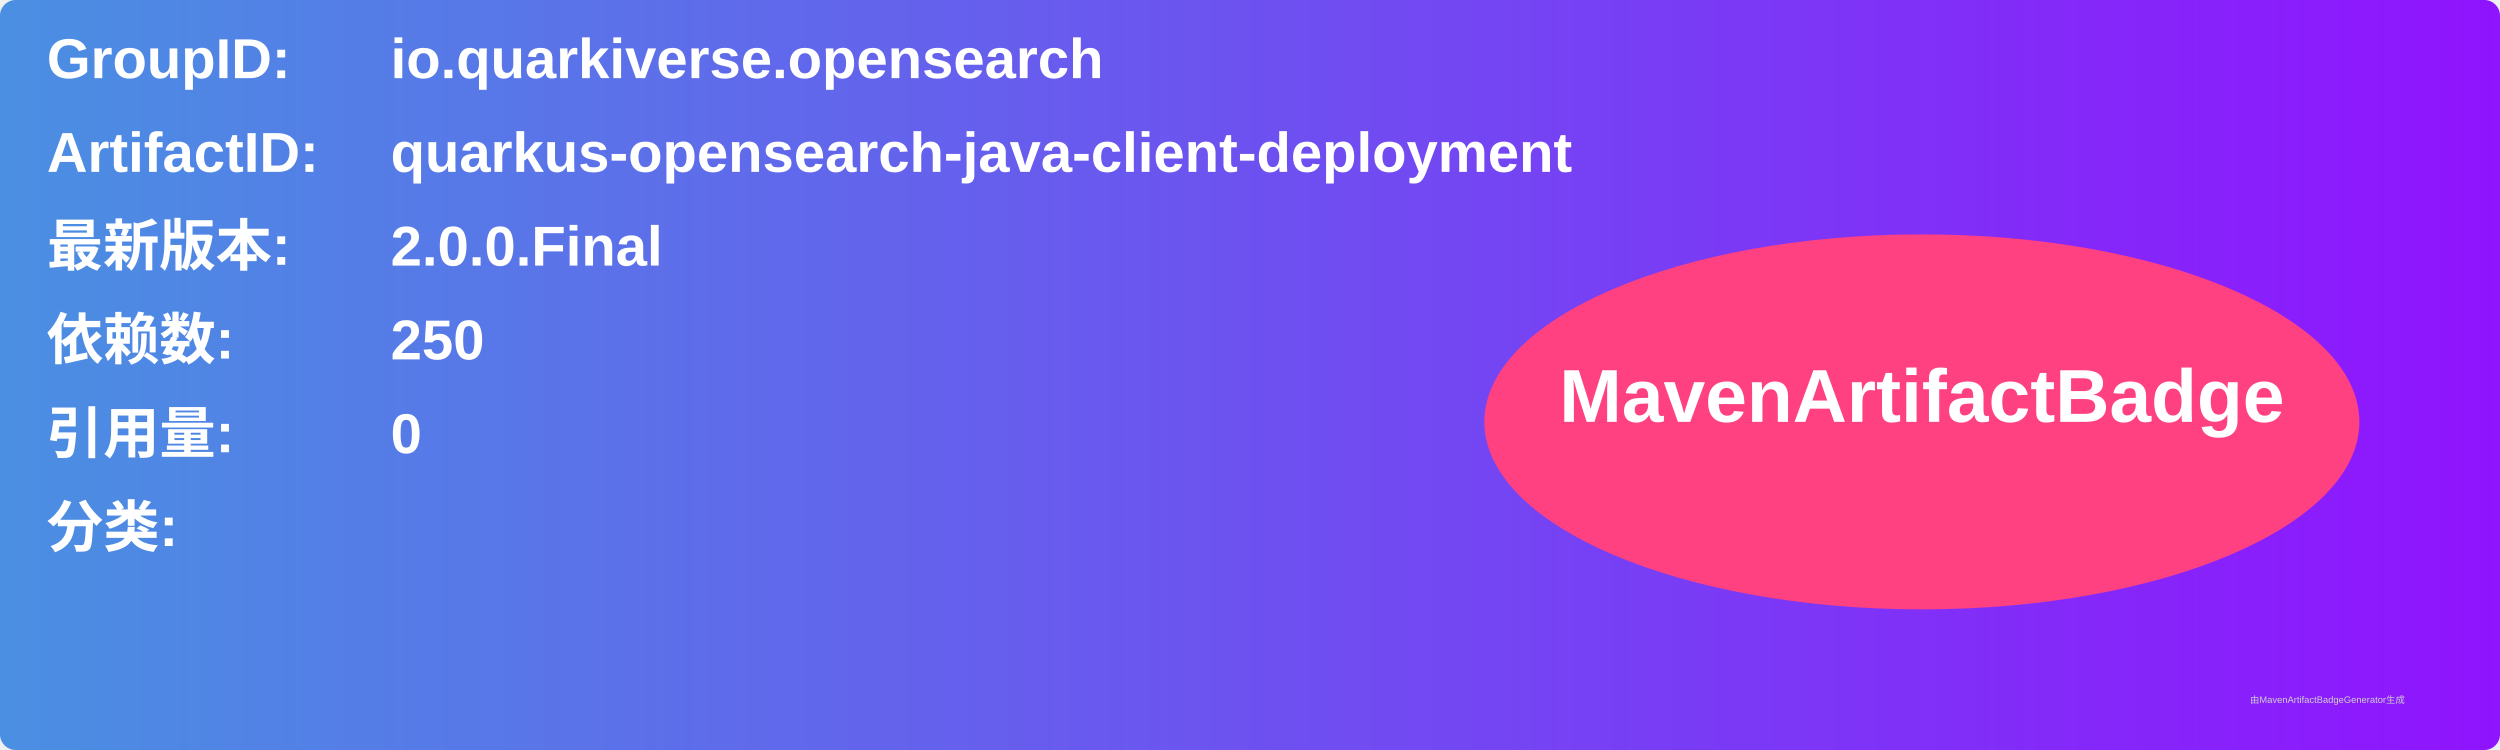
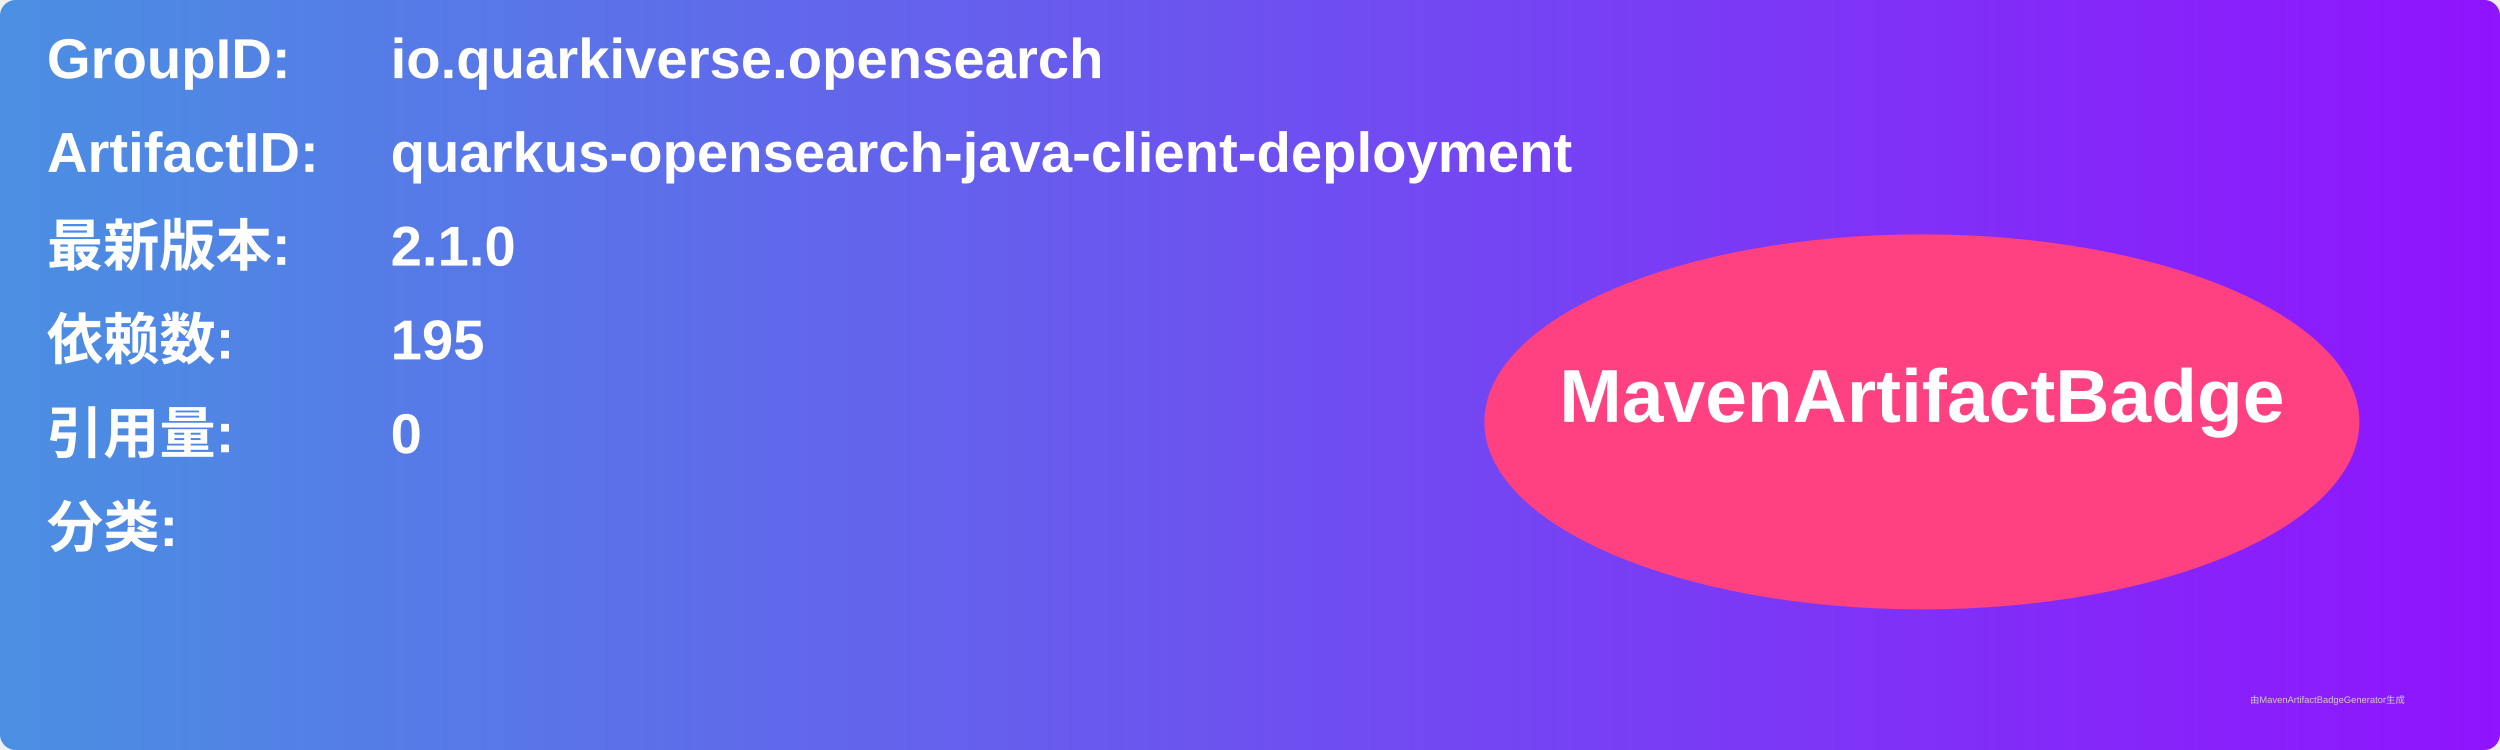
<svg xmlns="http://www.w3.org/2000/svg" width="800" height="240" viewBox="0 0 800 240">
  <linearGradient id="grad" x1="0%" y1="0%" x2="100%" y2="0%">
    <stop offset="0%" stop-color="#4a90e2" />
    <stop offset="100%" stop-color="#9013fe" />
  </linearGradient>
  <rect width="100%" height="100%" rx="5" ry="5" fill="url(#grad)" />
  <g transform="translate(15, 15)">
    <text x="0" y="10" font-family="Arial" font-size="18" fill="white" font-weight="bold" width="260">GroupID:</text>
    <text x="110" y="10" font-family="Arial" font-size="18" fill="white" font-weight="bold" width="460">io.quarkiverse.opensearch</text>
    <text x="0" y="40" font-family="Arial" font-size="18" fill="white" font-weight="bold" width="260">ArtifactID:</text>
    <text x="110" y="40" font-family="Arial" font-size="18" fill="white" font-weight="bold" width="460">quarkus-opensearch-java-client-deployment</text>
    <text x="0" y="70" font-family="Arial" font-size="18" fill="white" font-weight="bold">最新版本:</text>
    <text x="110" y="70" font-family="Arial" font-size="18" fill="white" font-weight="bold">
-       <tspan font-weight="bold">2.0.0.Final</tspan>
+       <tspan font-weight="bold">2.1.0</tspan>
    </text>
    <text x="0" y="100" font-family="Arial" font-size="18" fill="white" font-weight="bold">依赖数: </text>
    <text x="110" y="100" font-family="Arial" font-size="18" fill="white">
-       <tspan font-weight="bold">250</tspan>
+       <tspan font-weight="bold">195</tspan>
    </text>
    <text x="0" y="130" font-family="Arial" font-size="18" fill="white" font-weight="bold">引用量: </text>
    <text x="110" y="130" font-family="Arial" font-size="18" fill="white">
      <tspan font-weight="bold">0</tspan>
    </text>
    <text x="0" y="160" font-family="Arial" font-size="18" fill="white" font-weight="bold">分类:</text>
    <text x="10" y="190" font-family="Arial" font-size="10" fill="white">
      <tspan font-weight="bold" />
    </text>
    <ellipse cx="600" cy="120" rx="140" ry="60" fill="#ff4081" />
    <text x="600" y="120" text-anchor="middle" font-family="Arial" font-size="24" fill="white" font-weight="bold">MavenArtifactBadge</text>
  </g>
  <text x="720" y="225" font-family="Arial" font-size="3" fill="#d0d0d0">由MavenArtifactBadgeGenerator生成</text>
</svg>
